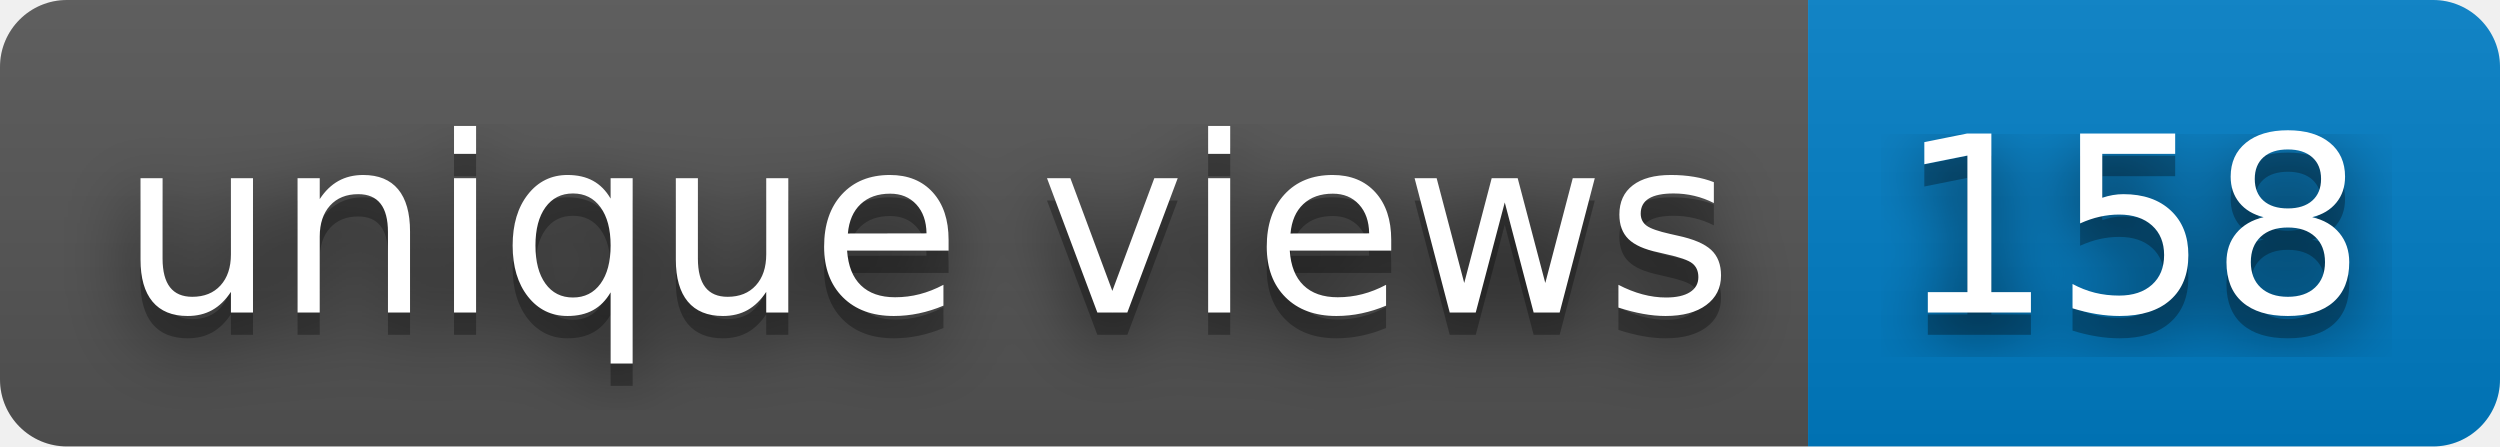
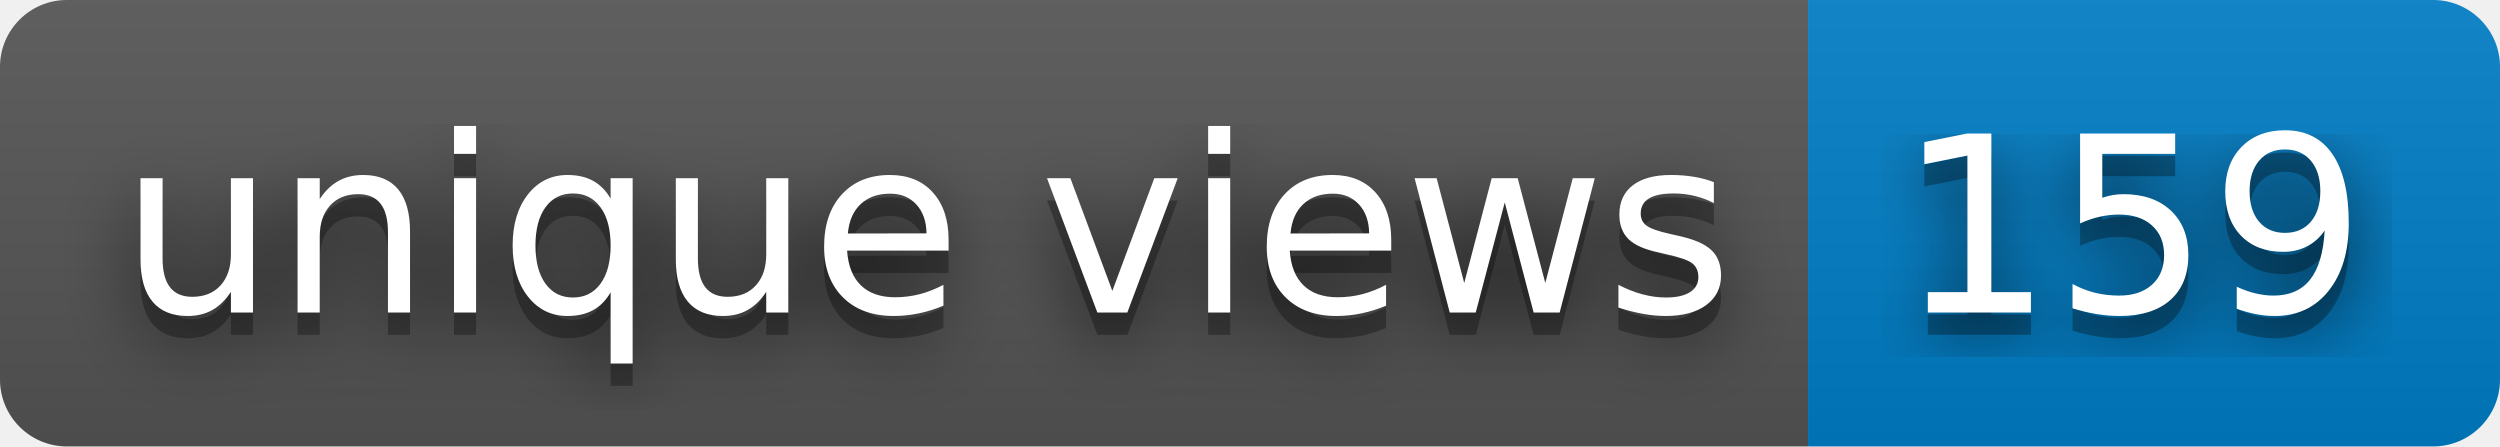
- <svg xmlns="http://www.w3.org/2000/svg" width="112" height="20" role="img" aria-label="unique views: 158">
+ <svg xmlns="http://www.w3.org/2000/svg" width="112" height="20" role="img" aria-label="unique views: 159">
  <filter id="blur">
    <feGaussianBlur stdDeviation="16" />
  </filter>
  <linearGradient id="s" x2="0" y2="100%">
    <stop offset="0" stop-color="#bbb" stop-opacity=".1" />
    <stop offset="1" stop-opacity=".1" />
  </linearGradient>
  <clipPath id="r">
    <rect width="112" height="20" rx="3" />
  </clipPath>
  <g clip-path="url(#r)">
    <rect width="81" height="20" fill="#555" />
    <rect x="81" width="31" height="20" fill="#007ec6" />
    <rect width="112" height="20" fill="url(#s)" />
  </g>
  <g fill="#fff" text-anchor="middle" font-family="Verdana,Geneva,DejaVu Sans,sans-serif" text-rendering="geometricPrecision" font-size="110">
    <g transform="scale(.1)">
      <g aria-hidden="true" fill="#010101">
        <text x="415" y="150" fill-opacity=".8" filter="url(#blur)" textLength="710">unique views</text>
        <text x="415" y="150" fill-opacity=".3" textLength="710">unique views</text>
      </g>
      <text x="415" y="140" textLength="710">unique views</text>
    </g>
    <g transform="scale(.1)">
      <g aria-hidden="true" fill="#010101">
-         <text x="955" y="150" fill-opacity=".8" filter="url(#blur)" textLength="210">158</text>
-         <text x="955" y="150" fill-opacity=".3" textLength="210">158</text>
+         <text x="955" y="150" fill-opacity=".8" filter="url(#blur)" textLength="210">159</text>
+         <text x="955" y="150" fill-opacity=".3" textLength="210">159</text>
      </g>
-       <text x="955" y="140" textLength="210">158</text>
+       <text x="955" y="140" textLength="210">159</text>
    </g>
  </g>
</svg>
